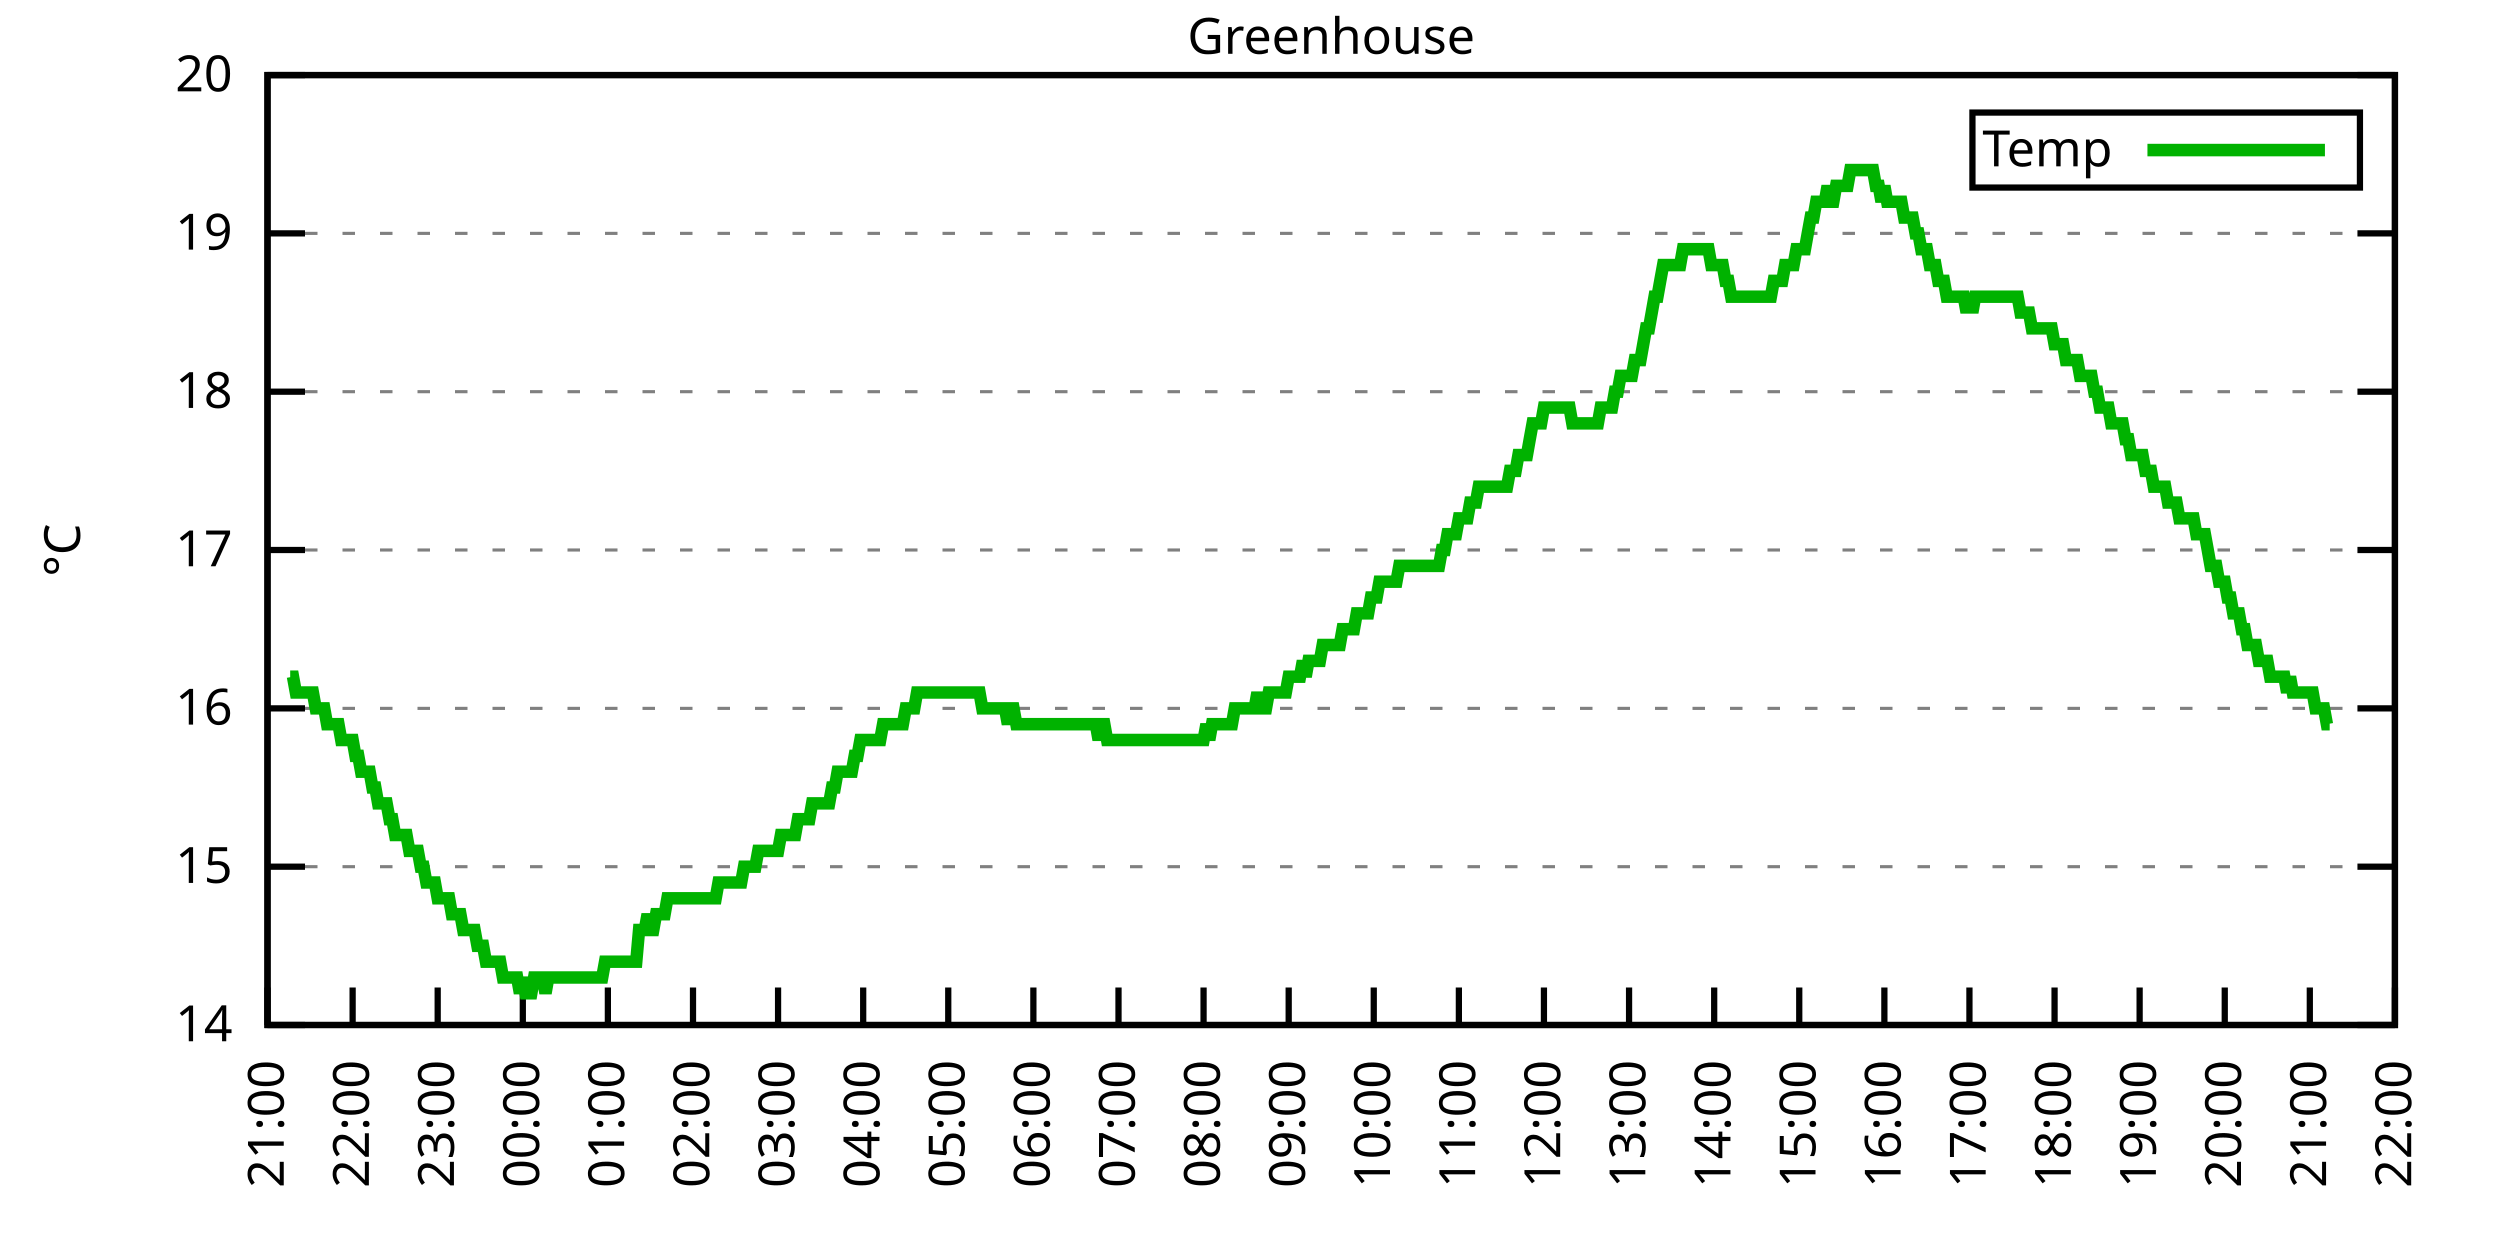
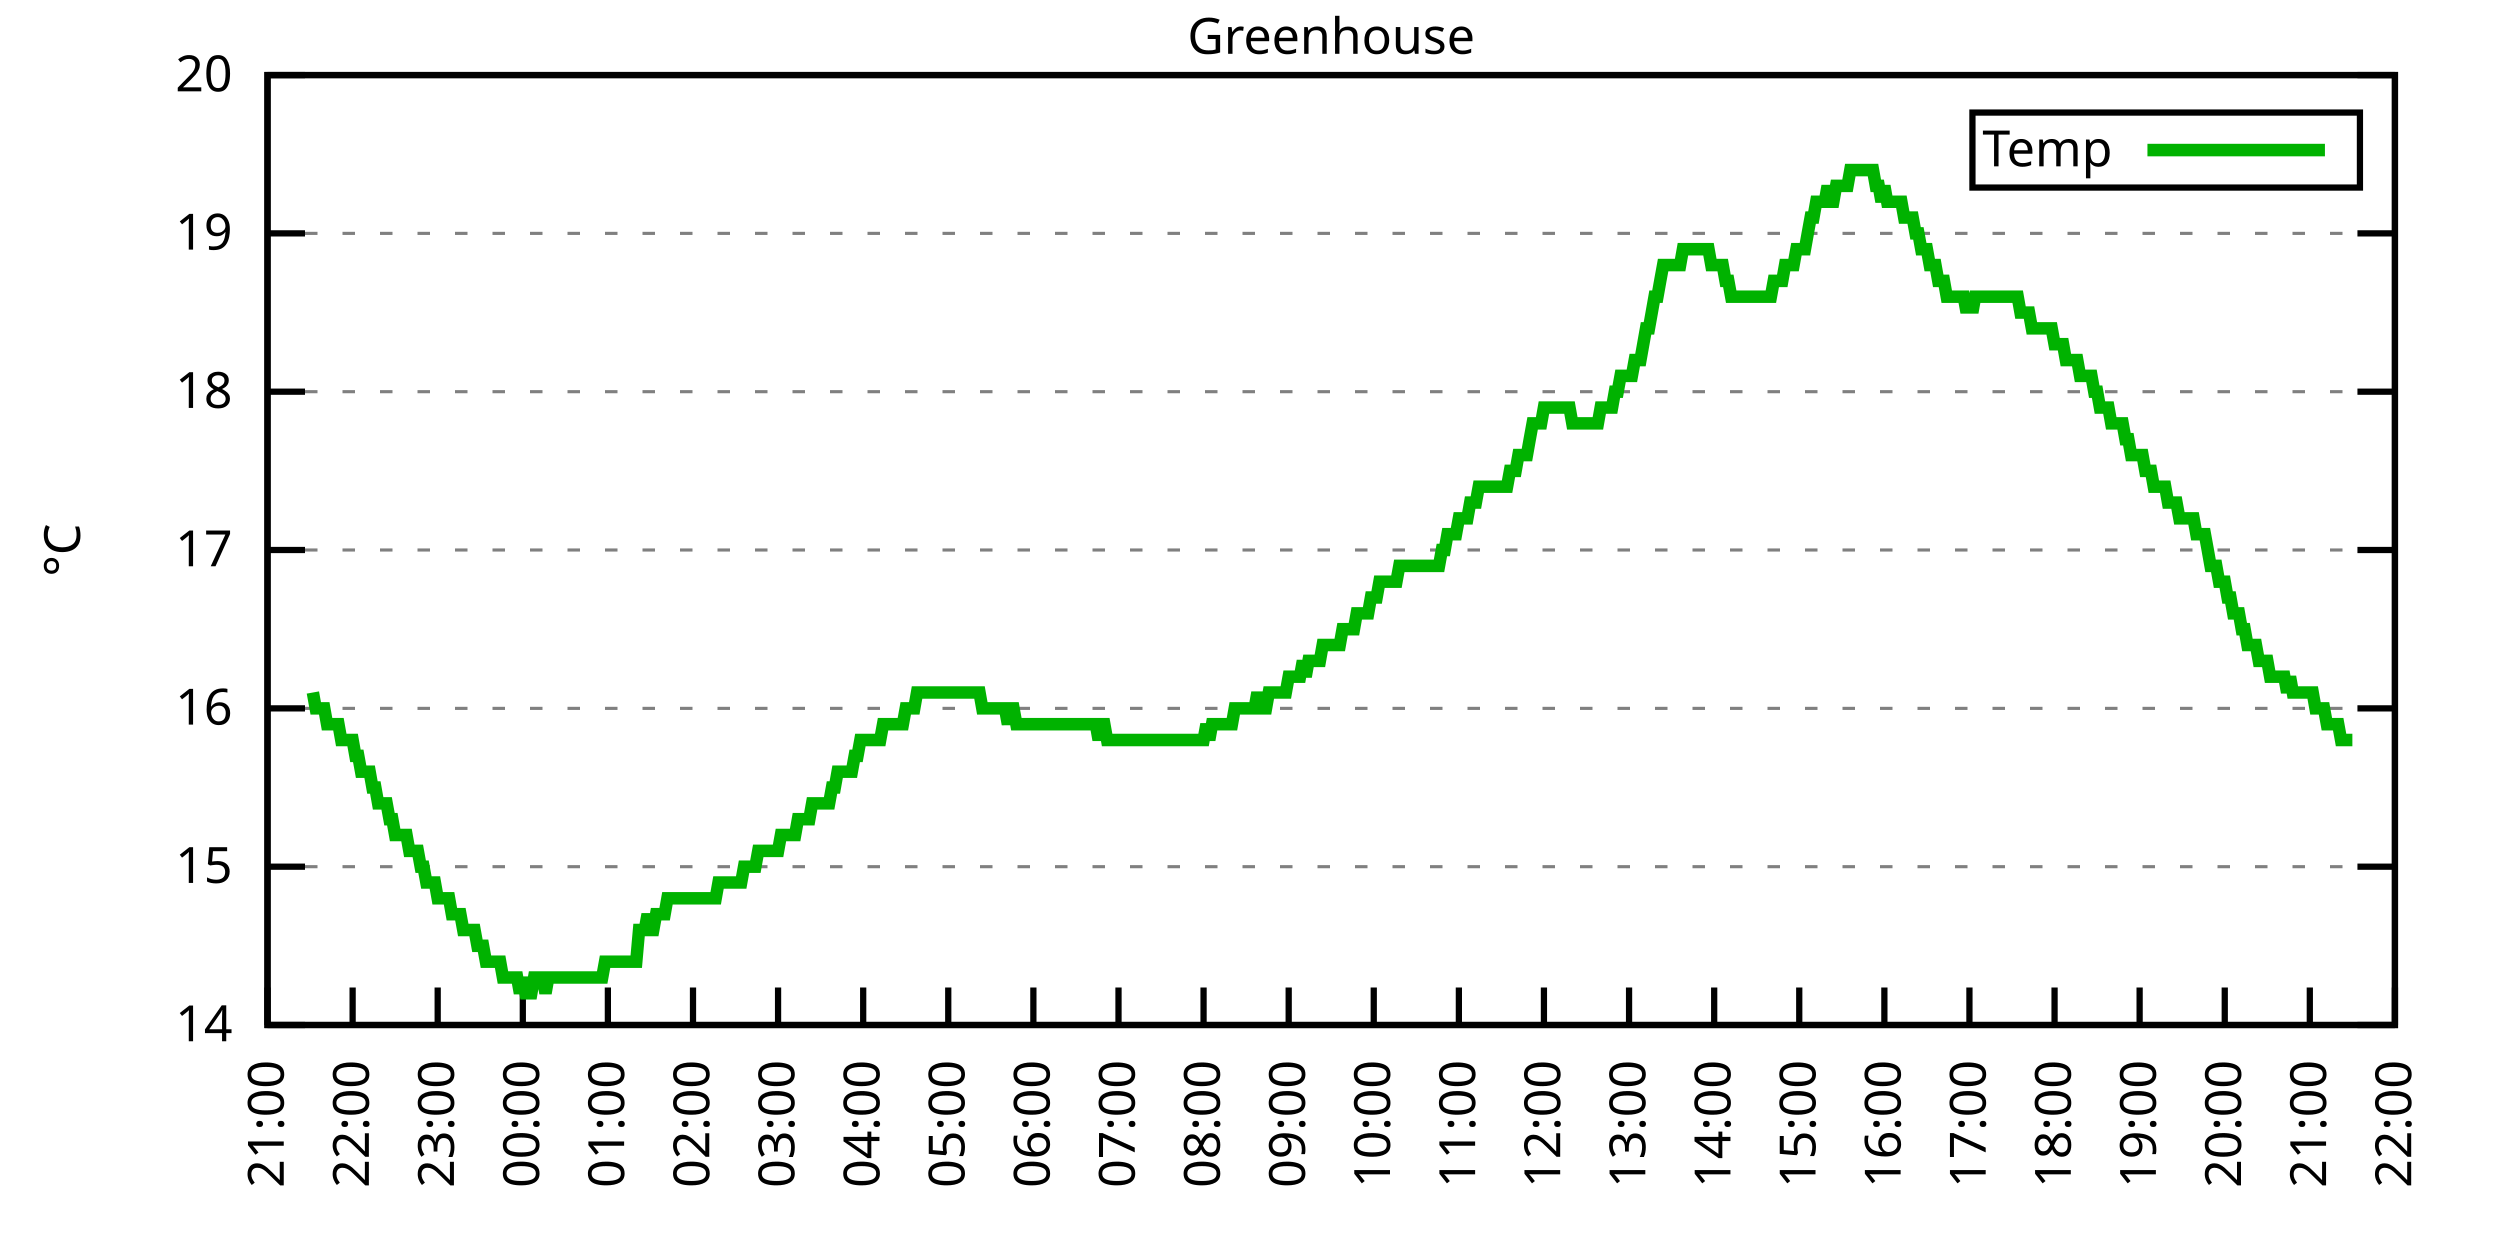
<svg xmlns="http://www.w3.org/2000/svg" xmlns:xlink="http://www.w3.org/1999/xlink" width="400" height="200" viewBox="0 0 400 200">
  <g id="gnuplot_canvas">
    <rect x="0" y="0" width="400" height="200" fill="none" />
    <defs>
      <circle id="gpDot" r="0.5" stroke-width="0.5" stroke="currentColor" />
      <path id="gpPt0" stroke-width="0.333" stroke="currentColor" d="M-1,0 h2 M0,-1 v2" />
      <path id="gpPt1" stroke-width="0.333" stroke="currentColor" d="M-1,-1 L1,1 M1,-1 L-1,1" />
      <path id="gpPt2" stroke-width="0.333" stroke="currentColor" d="M-1,0 L1,0 M0,-1 L0,1 M-1,-1 L1,1 M-1,1 L1,-1" />
      <rect id="gpPt3" stroke-width="0.333" stroke="currentColor" x="-1" y="-1" width="2" height="2" />
      <rect id="gpPt4" stroke-width="0.333" stroke="currentColor" fill="currentColor" x="-1" y="-1" width="2" height="2" />
      <circle id="gpPt5" stroke-width="0.333" stroke="currentColor" cx="0" cy="0" r="1" />
      <use xlink:href="#gpPt5" id="gpPt6" fill="currentColor" stroke="none" />
      <path id="gpPt7" stroke-width="0.333" stroke="currentColor" d="M0,-1.33 L-1.33,0.67 L1.33,0.67 z" />
      <use xlink:href="#gpPt7" id="gpPt8" fill="currentColor" stroke="none" />
      <use xlink:href="#gpPt7" id="gpPt9" stroke="currentColor" transform="rotate(180)" />
      <use xlink:href="#gpPt9" id="gpPt10" fill="currentColor" stroke="none" />
      <use xlink:href="#gpPt3" id="gpPt11" stroke="currentColor" transform="rotate(45)" />
      <use xlink:href="#gpPt11" id="gpPt12" fill="currentColor" stroke="none" />
      <path id="gpPt13" stroke-width="0.333" stroke="currentColor" d="M0,1.330 L1.265,0.411 L0.782,-1.067 L-0.782,-1.076 L-1.265,0.411 z" />
      <use xlink:href="#gpPt13" id="gpPt14" fill="currentColor" stroke="none" />
      <filter id="textbox" filterUnits="objectBoundingBox" x="0" y="0" height="1" width="1">
        <feFlood flood-color="white" flood-opacity="1" result="bgnd" />
        <feComposite in="SourceGraphic" in2="bgnd" operator="atop" />
      </filter>
      <filter id="greybox" filterUnits="objectBoundingBox" x="0" y="0" height="1" width="1">
        <feFlood flood-color="lightgrey" flood-opacity="1" result="grey" />
        <feComposite in="SourceGraphic" in2="grey" operator="atop" />
      </filter>
    </defs>
    <g fill="none" color="white" stroke="currentColor" stroke-width="1.00" stroke-linecap="butt" stroke-linejoin="miter">
</g>
    <g fill="none" color="black" stroke="currentColor" stroke-width="1.00" stroke-linecap="butt" stroke-linejoin="miter">
      <g stroke="none" shape-rendering="crispEdges">
        <polygon fill="rgb(255, 255, 255)" points="42.80,164.00 383.18,164.00 383.18,12.02 42.80,12.02 " />
      </g>
    </g>
    <g fill="none" color="black" stroke="currentColor" stroke-width="1.00" stroke-linecap="butt" stroke-linejoin="miter">
</g>
    <g fill="none" color="black" stroke="black" stroke-width="0.50" stroke-linecap="butt" stroke-linejoin="miter">
</g>
    <g fill="none" color="gray" stroke="currentColor" stroke-width="0.50" stroke-linecap="butt" stroke-linejoin="miter">
      <path stroke="gray" stroke-dasharray="2,4" class="gridline" d="M42.80,164.00 L383.19,164.00  " />
    </g>
    <g fill="none" color="gray" stroke="gray" stroke-width="1.00" stroke-linecap="butt" stroke-linejoin="miter">
</g>
    <g fill="none" color="black" stroke="currentColor" stroke-width="1.00" stroke-linecap="butt" stroke-linejoin="miter">
      <path stroke="black" d="M42.80,164.00 L48.80,164.00 M383.19,164.00 L377.19,164.00  " />
      <g transform="translate(37.20,166.60)" stroke="none" fill="black" font-family="Sans" font-size="8.00" text-anchor="end">
        <text>
          <tspan font-family="Sans"> 14</tspan>
        </text>
      </g>
    </g>
    <g fill="none" color="black" stroke="currentColor" stroke-width="1.00" stroke-linecap="butt" stroke-linejoin="miter">
</g>
    <g fill="none" color="black" stroke="black" stroke-width="0.50" stroke-linecap="butt" stroke-linejoin="miter">
</g>
    <g fill="none" color="gray" stroke="currentColor" stroke-width="0.50" stroke-linecap="butt" stroke-linejoin="miter">
      <path stroke="gray" stroke-dasharray="2,4" class="gridline" d="M42.80,138.67 L383.19,138.67  " />
    </g>
    <g fill="none" color="gray" stroke="gray" stroke-width="1.00" stroke-linecap="butt" stroke-linejoin="miter">
</g>
    <g fill="none" color="black" stroke="currentColor" stroke-width="1.00" stroke-linecap="butt" stroke-linejoin="miter">
      <path stroke="black" d="M42.80,138.67 L48.80,138.67 M383.19,138.67 L377.19,138.67  " />
      <g transform="translate(37.20,141.27)" stroke="none" fill="black" font-family="Sans" font-size="8.00" text-anchor="end">
        <text>
          <tspan font-family="Sans"> 15</tspan>
        </text>
      </g>
    </g>
    <g fill="none" color="black" stroke="currentColor" stroke-width="1.00" stroke-linecap="butt" stroke-linejoin="miter">
</g>
    <g fill="none" color="black" stroke="black" stroke-width="0.50" stroke-linecap="butt" stroke-linejoin="miter">
</g>
    <g fill="none" color="gray" stroke="currentColor" stroke-width="0.50" stroke-linecap="butt" stroke-linejoin="miter">
      <path stroke="gray" stroke-dasharray="2,4" class="gridline" d="M42.80,113.34 L383.19,113.34  " />
    </g>
    <g fill="none" color="gray" stroke="gray" stroke-width="1.00" stroke-linecap="butt" stroke-linejoin="miter">
</g>
    <g fill="none" color="black" stroke="currentColor" stroke-width="1.00" stroke-linecap="butt" stroke-linejoin="miter">
      <path stroke="black" d="M42.80,113.34 L48.80,113.34 M383.19,113.34 L377.19,113.34  " />
      <g transform="translate(37.20,115.94)" stroke="none" fill="black" font-family="Sans" font-size="8.00" text-anchor="end">
        <text>
          <tspan font-family="Sans"> 16</tspan>
        </text>
      </g>
    </g>
    <g fill="none" color="black" stroke="currentColor" stroke-width="1.00" stroke-linecap="butt" stroke-linejoin="miter">
</g>
    <g fill="none" color="black" stroke="black" stroke-width="0.50" stroke-linecap="butt" stroke-linejoin="miter">
</g>
    <g fill="none" color="gray" stroke="currentColor" stroke-width="0.50" stroke-linecap="butt" stroke-linejoin="miter">
      <path stroke="gray" stroke-dasharray="2,4" class="gridline" d="M42.80,88.00 L383.19,88.00  " />
    </g>
    <g fill="none" color="gray" stroke="gray" stroke-width="1.00" stroke-linecap="butt" stroke-linejoin="miter">
</g>
    <g fill="none" color="black" stroke="currentColor" stroke-width="1.00" stroke-linecap="butt" stroke-linejoin="miter">
      <path stroke="black" d="M42.80,88.00 L48.80,88.00 M383.19,88.00 L377.19,88.00  " />
      <g transform="translate(37.20,90.60)" stroke="none" fill="black" font-family="Sans" font-size="8.00" text-anchor="end">
        <text>
          <tspan font-family="Sans"> 17</tspan>
        </text>
      </g>
    </g>
    <g fill="none" color="black" stroke="currentColor" stroke-width="1.00" stroke-linecap="butt" stroke-linejoin="miter">
</g>
    <g fill="none" color="black" stroke="black" stroke-width="0.50" stroke-linecap="butt" stroke-linejoin="miter">
</g>
    <g fill="none" color="gray" stroke="currentColor" stroke-width="0.50" stroke-linecap="butt" stroke-linejoin="miter">
      <path stroke="gray" stroke-dasharray="2,4" class="gridline" d="M42.80,62.67 L383.19,62.67  " />
    </g>
    <g fill="none" color="gray" stroke="gray" stroke-width="1.00" stroke-linecap="butt" stroke-linejoin="miter">
</g>
    <g fill="none" color="black" stroke="currentColor" stroke-width="1.00" stroke-linecap="butt" stroke-linejoin="miter">
      <path stroke="black" d="M42.80,62.67 L48.80,62.67 M383.19,62.67 L377.19,62.67  " />
      <g transform="translate(37.20,65.27)" stroke="none" fill="black" font-family="Sans" font-size="8.00" text-anchor="end">
        <text>
          <tspan font-family="Sans"> 18</tspan>
        </text>
      </g>
    </g>
    <g fill="none" color="black" stroke="currentColor" stroke-width="1.00" stroke-linecap="butt" stroke-linejoin="miter">
</g>
    <g fill="none" color="black" stroke="black" stroke-width="0.50" stroke-linecap="butt" stroke-linejoin="miter">
</g>
    <g fill="none" color="gray" stroke="currentColor" stroke-width="0.50" stroke-linecap="butt" stroke-linejoin="miter">
      <path stroke="gray" stroke-dasharray="2,4" class="gridline" d="M42.80,37.34 L383.19,37.34  " />
    </g>
    <g fill="none" color="gray" stroke="gray" stroke-width="1.00" stroke-linecap="butt" stroke-linejoin="miter">
</g>
    <g fill="none" color="black" stroke="currentColor" stroke-width="1.00" stroke-linecap="butt" stroke-linejoin="miter">
      <path stroke="black" d="M42.80,37.34 L48.80,37.34 M383.19,37.34 L377.19,37.34  " />
      <g transform="translate(37.20,39.94)" stroke="none" fill="black" font-family="Sans" font-size="8.00" text-anchor="end">
        <text>
          <tspan font-family="Sans"> 19</tspan>
        </text>
      </g>
    </g>
    <g fill="none" color="black" stroke="currentColor" stroke-width="1.00" stroke-linecap="butt" stroke-linejoin="miter">
</g>
    <g fill="none" color="black" stroke="black" stroke-width="0.50" stroke-linecap="butt" stroke-linejoin="miter">
</g>
    <g fill="none" color="gray" stroke="currentColor" stroke-width="0.50" stroke-linecap="butt" stroke-linejoin="miter">
      <path stroke="gray" stroke-dasharray="2,4" class="gridline" d="M42.80,12.01 L383.19,12.01  " />
    </g>
    <g fill="none" color="gray" stroke="gray" stroke-width="1.00" stroke-linecap="butt" stroke-linejoin="miter">
</g>
    <g fill="none" color="black" stroke="currentColor" stroke-width="1.00" stroke-linecap="butt" stroke-linejoin="miter">
      <path stroke="black" d="M42.80,12.01 L48.80,12.01 M383.19,12.01 L377.19,12.01  " />
      <g transform="translate(37.20,14.61)" stroke="none" fill="black" font-family="Sans" font-size="8.00" text-anchor="end">
        <text>
          <tspan font-family="Sans"> 20</tspan>
        </text>
      </g>
    </g>
    <g fill="none" color="black" stroke="currentColor" stroke-width="1.00" stroke-linecap="butt" stroke-linejoin="miter">
      <path stroke="black" d="M42.80,164.00 L42.80,158.00  " />
      <g transform="translate(45.40,169.60) rotate(270.00)" stroke="none" fill="black" font-family="Sans" font-size="8.00" text-anchor="end">
        <text>
          <tspan font-family="Sans">21:00</tspan>
        </text>
      </g>
    </g>
    <g fill="none" color="black" stroke="currentColor" stroke-width="1.00" stroke-linecap="butt" stroke-linejoin="miter">
      <path stroke="black" d="M56.42,164.00 L56.42,158.00  " />
      <g transform="translate(59.02,169.60) rotate(270.00)" stroke="none" fill="black" font-family="Sans" font-size="8.00" text-anchor="end">
        <text>
          <tspan font-family="Sans">22:00</tspan>
        </text>
      </g>
    </g>
    <g fill="none" color="black" stroke="currentColor" stroke-width="1.00" stroke-linecap="butt" stroke-linejoin="miter">
      <path stroke="black" d="M70.03,164.00 L70.03,158.00  " />
      <g transform="translate(72.63,169.60) rotate(270.00)" stroke="none" fill="black" font-family="Sans" font-size="8.00" text-anchor="end">
        <text>
          <tspan font-family="Sans">23:00</tspan>
        </text>
      </g>
    </g>
    <g fill="none" color="black" stroke="currentColor" stroke-width="1.00" stroke-linecap="butt" stroke-linejoin="miter">
      <path stroke="black" d="M83.65,164.00 L83.65,158.00  " />
      <g transform="translate(86.25,169.60) rotate(270.00)" stroke="none" fill="black" font-family="Sans" font-size="8.00" text-anchor="end">
        <text>
          <tspan font-family="Sans">00:00</tspan>
        </text>
      </g>
    </g>
    <g fill="none" color="black" stroke="currentColor" stroke-width="1.00" stroke-linecap="butt" stroke-linejoin="miter">
      <path stroke="black" d="M97.26,164.00 L97.26,158.00  " />
      <g transform="translate(99.86,169.60) rotate(270.00)" stroke="none" fill="black" font-family="Sans" font-size="8.00" text-anchor="end">
        <text>
          <tspan font-family="Sans">01:00</tspan>
        </text>
      </g>
    </g>
    <g fill="none" color="black" stroke="currentColor" stroke-width="1.00" stroke-linecap="butt" stroke-linejoin="miter">
      <path stroke="black" d="M110.88,164.00 L110.88,158.00  " />
      <g transform="translate(113.48,169.60) rotate(270.00)" stroke="none" fill="black" font-family="Sans" font-size="8.00" text-anchor="end">
        <text>
          <tspan font-family="Sans">02:00</tspan>
        </text>
      </g>
    </g>
    <g fill="none" color="black" stroke="currentColor" stroke-width="1.00" stroke-linecap="butt" stroke-linejoin="miter">
      <path stroke="black" d="M124.49,164.00 L124.49,158.00  " />
      <g transform="translate(127.09,169.60) rotate(270.00)" stroke="none" fill="black" font-family="Sans" font-size="8.00" text-anchor="end">
        <text>
          <tspan font-family="Sans">03:00</tspan>
        </text>
      </g>
    </g>
    <g fill="none" color="black" stroke="currentColor" stroke-width="1.00" stroke-linecap="butt" stroke-linejoin="miter">
      <path stroke="black" d="M138.11,164.00 L138.11,158.00  " />
      <g transform="translate(140.71,169.60) rotate(270.00)" stroke="none" fill="black" font-family="Sans" font-size="8.00" text-anchor="end">
        <text>
          <tspan font-family="Sans">04:00</tspan>
        </text>
      </g>
    </g>
    <g fill="none" color="black" stroke="currentColor" stroke-width="1.00" stroke-linecap="butt" stroke-linejoin="miter">
      <path stroke="black" d="M151.72,164.00 L151.72,158.00  " />
      <g transform="translate(154.32,169.60) rotate(270.00)" stroke="none" fill="black" font-family="Sans" font-size="8.00" text-anchor="end">
        <text>
          <tspan font-family="Sans">05:00</tspan>
        </text>
      </g>
    </g>
    <g fill="none" color="black" stroke="currentColor" stroke-width="1.00" stroke-linecap="butt" stroke-linejoin="miter">
      <path stroke="black" d="M165.34,164.00 L165.34,158.00  " />
      <g transform="translate(167.94,169.60) rotate(270.00)" stroke="none" fill="black" font-family="Sans" font-size="8.00" text-anchor="end">
        <text>
          <tspan font-family="Sans">06:00</tspan>
        </text>
      </g>
    </g>
    <g fill="none" color="black" stroke="currentColor" stroke-width="1.00" stroke-linecap="butt" stroke-linejoin="miter">
      <path stroke="black" d="M178.96,164.00 L178.96,158.00  " />
      <g transform="translate(181.56,169.60) rotate(270.00)" stroke="none" fill="black" font-family="Sans" font-size="8.00" text-anchor="end">
        <text>
          <tspan font-family="Sans">07:00</tspan>
        </text>
      </g>
    </g>
    <g fill="none" color="black" stroke="currentColor" stroke-width="1.00" stroke-linecap="butt" stroke-linejoin="miter">
      <path stroke="black" d="M192.57,164.00 L192.57,158.00  " />
      <g transform="translate(195.17,169.60) rotate(270.00)" stroke="none" fill="black" font-family="Sans" font-size="8.00" text-anchor="end">
        <text>
          <tspan font-family="Sans">08:00</tspan>
        </text>
      </g>
    </g>
    <g fill="none" color="black" stroke="currentColor" stroke-width="1.00" stroke-linecap="butt" stroke-linejoin="miter">
      <path stroke="black" d="M206.19,164.00 L206.19,158.00  " />
      <g transform="translate(208.79,169.60) rotate(270.00)" stroke="none" fill="black" font-family="Sans" font-size="8.00" text-anchor="end">
        <text>
          <tspan font-family="Sans">09:00</tspan>
        </text>
      </g>
    </g>
    <g fill="none" color="black" stroke="currentColor" stroke-width="1.00" stroke-linecap="butt" stroke-linejoin="miter">
      <path stroke="black" d="M219.80,164.00 L219.80,158.00  " />
      <g transform="translate(222.40,169.60) rotate(270.00)" stroke="none" fill="black" font-family="Sans" font-size="8.00" text-anchor="end">
        <text>
          <tspan font-family="Sans">10:00</tspan>
        </text>
      </g>
    </g>
    <g fill="none" color="black" stroke="currentColor" stroke-width="1.00" stroke-linecap="butt" stroke-linejoin="miter">
      <path stroke="black" d="M233.42,164.00 L233.42,158.00  " />
      <g transform="translate(236.02,169.60) rotate(270.00)" stroke="none" fill="black" font-family="Sans" font-size="8.00" text-anchor="end">
        <text>
          <tspan font-family="Sans">11:00</tspan>
        </text>
      </g>
    </g>
    <g fill="none" color="black" stroke="currentColor" stroke-width="1.00" stroke-linecap="butt" stroke-linejoin="miter">
      <path stroke="black" d="M247.03,164.00 L247.03,158.00  " />
      <g transform="translate(249.63,169.60) rotate(270.00)" stroke="none" fill="black" font-family="Sans" font-size="8.00" text-anchor="end">
        <text>
          <tspan font-family="Sans">12:00</tspan>
        </text>
      </g>
    </g>
    <g fill="none" color="black" stroke="currentColor" stroke-width="1.00" stroke-linecap="butt" stroke-linejoin="miter">
      <path stroke="black" d="M260.65,164.00 L260.65,158.00  " />
      <g transform="translate(263.25,169.60) rotate(270.00)" stroke="none" fill="black" font-family="Sans" font-size="8.00" text-anchor="end">
        <text>
          <tspan font-family="Sans">13:00</tspan>
        </text>
      </g>
    </g>
    <g fill="none" color="black" stroke="currentColor" stroke-width="1.00" stroke-linecap="butt" stroke-linejoin="miter">
      <path stroke="black" d="M274.27,164.00 L274.27,158.00  " />
      <g transform="translate(276.87,169.60) rotate(270.00)" stroke="none" fill="black" font-family="Sans" font-size="8.00" text-anchor="end">
        <text>
          <tspan font-family="Sans">14:00</tspan>
        </text>
      </g>
    </g>
    <g fill="none" color="black" stroke="currentColor" stroke-width="1.00" stroke-linecap="butt" stroke-linejoin="miter">
      <path stroke="black" d="M287.88,164.00 L287.88,158.00  " />
      <g transform="translate(290.48,169.60) rotate(270.00)" stroke="none" fill="black" font-family="Sans" font-size="8.00" text-anchor="end">
        <text>
          <tspan font-family="Sans">15:00</tspan>
        </text>
      </g>
    </g>
    <g fill="none" color="black" stroke="currentColor" stroke-width="1.00" stroke-linecap="butt" stroke-linejoin="miter">
      <path stroke="black" d="M301.50,164.00 L301.50,158.00  " />
      <g transform="translate(304.10,169.60) rotate(270.00)" stroke="none" fill="black" font-family="Sans" font-size="8.00" text-anchor="end">
        <text>
          <tspan font-family="Sans">16:00</tspan>
        </text>
      </g>
    </g>
    <g fill="none" color="black" stroke="currentColor" stroke-width="1.00" stroke-linecap="butt" stroke-linejoin="miter">
      <path stroke="black" d="M315.11,164.00 L315.11,158.00  " />
      <g transform="translate(317.71,169.60) rotate(270.00)" stroke="none" fill="black" font-family="Sans" font-size="8.00" text-anchor="end">
        <text>
          <tspan font-family="Sans">17:00</tspan>
        </text>
      </g>
    </g>
    <g fill="none" color="black" stroke="currentColor" stroke-width="1.00" stroke-linecap="butt" stroke-linejoin="miter">
      <path stroke="black" d="M328.73,164.00 L328.73,158.00  " />
      <g transform="translate(331.33,169.60) rotate(270.00)" stroke="none" fill="black" font-family="Sans" font-size="8.00" text-anchor="end">
        <text>
          <tspan font-family="Sans">18:00</tspan>
        </text>
      </g>
    </g>
    <g fill="none" color="black" stroke="currentColor" stroke-width="1.00" stroke-linecap="butt" stroke-linejoin="miter">
      <path stroke="black" d="M342.34,164.00 L342.34,158.00  " />
      <g transform="translate(344.94,169.60) rotate(270.00)" stroke="none" fill="black" font-family="Sans" font-size="8.00" text-anchor="end">
        <text>
          <tspan font-family="Sans">19:00</tspan>
        </text>
      </g>
    </g>
    <g fill="none" color="black" stroke="currentColor" stroke-width="1.00" stroke-linecap="butt" stroke-linejoin="miter">
      <path stroke="black" d="M355.96,164.00 L355.96,158.00  " />
      <g transform="translate(358.56,169.60) rotate(270.00)" stroke="none" fill="black" font-family="Sans" font-size="8.00" text-anchor="end">
        <text>
          <tspan font-family="Sans">20:00</tspan>
        </text>
      </g>
    </g>
    <g fill="none" color="black" stroke="currentColor" stroke-width="1.00" stroke-linecap="butt" stroke-linejoin="miter">
      <path stroke="black" d="M369.57,164.00 L369.57,158.00  " />
      <g transform="translate(372.17,169.60) rotate(270.00)" stroke="none" fill="black" font-family="Sans" font-size="8.00" text-anchor="end">
        <text>
          <tspan font-family="Sans">21:00</tspan>
        </text>
      </g>
    </g>
    <g fill="none" color="black" stroke="currentColor" stroke-width="1.00" stroke-linecap="butt" stroke-linejoin="miter">
      <path stroke="black" d="M383.19,164.00 L383.19,158.00  " />
      <g transform="translate(385.79,169.60) rotate(270.00)" stroke="none" fill="black" font-family="Sans" font-size="8.00" text-anchor="end">
        <text>
          <tspan font-family="Sans">22:00</tspan>
        </text>
      </g>
    </g>
    <g fill="none" color="black" stroke="currentColor" stroke-width="1.00" stroke-linecap="butt" stroke-linejoin="miter">
</g>
    <g fill="none" color="black" stroke="currentColor" stroke-width="1.00" stroke-linecap="butt" stroke-linejoin="miter">
      <path stroke="black" d="M42.80,12.01 L42.80,164.00 L383.19,164.00 L383.19,12.01 L42.80,12.01 Z  " />
    </g>
    <g fill="none" color="black" stroke="currentColor" stroke-width="1.00" stroke-linecap="butt" stroke-linejoin="miter">
</g>
    <g fill="none" color="black" stroke="currentColor" stroke-width="1.00" stroke-linecap="butt" stroke-linejoin="miter">
      <path stroke="black" d="M315.59,30.01 L315.59,18.01 L377.59,18.01 L377.59,30.01 L315.59,30.01 Z  " />
    </g>
    <g id="Greenhouse_plot_1">
      <g fill="none" color="white" stroke="black" stroke-width="2.00" stroke-linecap="butt" stroke-linejoin="miter">
</g>
      <g fill="none" color="black" stroke="currentColor" stroke-width="2.00" stroke-linecap="butt" stroke-linejoin="miter">
        <g transform="translate(337.99,26.61)" stroke="none" fill="black" font-family="Sans" font-size="8.00" text-anchor="end">
          <text>
            <tspan font-family="Sans">Temp</tspan>
          </text>
        </g>
      </g>
      <g fill="none" color="black" stroke="currentColor" stroke-width="2.00" stroke-linecap="butt" stroke-linejoin="miter">
-         <path stroke="rgb(  0, 178,   0)" d="M343.59,24.01 L371.99,24.01 M46.43,108.27 L46.88,108.27 L47.34,110.80 L47.79,110.80 L48.25,110.80 L48.70,110.80   L49.15,110.80 L49.61,110.80 L50.06,110.80 L50.52,113.34 L50.97,113.34 L51.42,113.34 L51.88,113.34 L52.33,115.87   L52.78,115.87 L53.24,115.87 L53.69,115.87 L54.15,115.87 L54.60,118.40 L55.05,118.40 L55.51,118.40 L55.96,118.40   L56.42,118.40 L56.87,120.94 L57.32,120.94 L57.78,123.47 L58.23,123.47 L58.68,123.47 L59.14,123.47 L59.59,126.00   L60.05,126.00 L60.50,128.54 L60.95,128.54 L61.41,128.54 L61.86,128.54 L62.32,131.07 L62.77,131.07 L63.22,133.60   L63.68,133.60 L64.13,133.60 L64.58,133.60 L65.04,133.60 L65.49,136.14 L65.95,136.14 L66.40,136.14 L66.85,136.14   L67.31,138.67 L67.76,138.67 L68.22,141.20 L68.67,141.20 L69.12,141.20 L69.58,141.20 L70.03,143.73 L70.49,143.73   L70.94,143.73 L71.39,143.73 L71.85,143.73 L72.30,146.27 L72.75,146.27 L73.21,146.27 L73.66,146.27 L74.12,148.80   L74.57,148.80 L75.02,148.80 L75.48,148.80 L75.93,148.80 L76.39,151.33 L76.84,151.33 L77.29,151.33 L77.75,153.87   L78.20,153.87 L78.65,153.87 L79.11,153.87 L79.56,153.87 L80.02,153.87 L80.47,156.40 L80.92,156.40 L81.38,156.40   L81.83,156.40 L82.29,156.40 L82.74,156.40 L83.19,158.93 L83.65,156.40 L84.10,158.93 L84.55,158.93 L85.01,158.93   L85.46,156.40 L85.92,156.40 L86.37,156.40 L86.82,156.40 L87.28,158.93 L87.73,156.40 L88.19,156.40 L88.64,156.40   L89.09,156.40 L89.55,156.40 L90.00,156.40 L90.45,156.40 L90.91,156.40 L91.36,156.40 L91.82,156.40 L92.27,156.40   L92.72,156.40 L93.18,156.40 L93.63,156.40 L94.09,156.40 L94.54,156.40 L94.99,156.40 L95.45,156.40 L95.90,156.40   L96.35,156.40 L96.81,153.87 L97.26,153.87 L97.72,153.87 L98.17,153.87 L98.62,153.87 L99.08,153.87 L99.53,153.87   L99.99,153.87 L100.44,153.87 L100.89,153.87 L101.35,153.87 L101.80,153.87 L102.25,148.80 L102.71,148.80 L103.16,148.80   L103.62,146.27 L104.07,148.80 L104.52,148.80 L104.98,146.27 L105.43,146.27 L105.89,146.27 L106.34,146.27 L106.79,143.73   L107.25,143.73 L107.70,143.73 L108.15,143.73 L108.61,143.73 L109.06,143.73 L109.52,143.73 L109.97,143.73 L110.42,143.73   L110.88,143.73 L111.33,143.73 L111.79,143.73 L112.24,143.73 L112.69,143.73 L113.15,143.73 L113.60,143.73 L114.05,143.73   L114.51,143.73 L114.96,141.20 L115.42,141.20 L115.87,141.20 L116.32,141.20 L116.78,141.20 L117.23,141.20 L117.69,141.20   L118.14,141.20 L118.59,141.20 L119.05,138.67 L119.50,138.67 L119.96,138.67 L120.41,138.67 L120.86,138.67 L121.32,136.14   L121.77,136.14 L122.22,136.14 L122.68,136.14 L123.13,136.14 L123.59,136.14 L124.04,136.14 L124.49,136.14 L124.95,133.60   L125.40,133.60 L125.86,133.60 L126.31,133.60 L126.76,133.60 L127.22,133.60 L127.67,131.07 L128.12,131.07 L128.58,131.07   L129.03,131.07 L129.49,131.07 L129.94,128.54 L130.39,128.54 L130.85,128.54 L131.30,128.54 L131.76,128.54 L132.21,128.54   L132.66,128.54 L133.12,126.00 L133.57,126.00 L134.02,123.47 L134.48,123.47 L134.93,123.47 L135.39,123.47 L135.84,123.47   L136.29,123.47 L136.75,120.94 L137.20,120.94 L137.66,118.40 L138.11,118.40 L138.56,118.40 L139.02,118.40 L139.47,118.40   L139.92,118.40 L140.38,118.40 L140.83,118.40 L141.29,115.87 L141.74,115.87 L142.19,115.87 L142.65,115.87 L143.10,115.87   L143.56,115.87 L144.01,115.87 L144.46,115.87 L144.92,113.34 L145.37,113.34 L145.82,113.34 L146.28,113.34 L146.73,110.80   L147.19,110.80 L147.64,110.80 L148.09,110.80 L148.55,110.80 L149.00,110.80 L149.46,110.80 L149.91,110.80 L150.36,110.80   L150.82,110.80 L151.27,110.80 L151.72,110.80 L152.18,110.80 L152.63,110.80 L153.09,110.80 L153.54,110.80 L153.99,110.80   L154.45,110.80 L154.90,110.80 L155.36,110.80 L155.81,110.80 L156.26,110.80 L156.72,110.80 L157.17,113.34 L157.62,113.34   L158.08,113.34 L158.53,113.34 L158.99,113.34 L159.44,113.34 L159.89,113.34 L160.35,113.34 L160.80,113.34 L161.26,115.87   L161.71,113.34 L162.16,113.34 L162.62,115.87 L163.07,115.87 L163.52,115.87 L163.98,115.87 L164.43,115.87 L164.89,115.87   L165.34,115.87 L165.79,115.87 L166.25,115.87 L166.70,115.87 L167.16,115.87 L167.61,115.87 L168.06,115.87 L168.52,115.87   L168.97,115.87 L169.43,115.87 L169.88,115.87 L170.33,115.87 L170.79,115.87 L171.24,115.87 L171.69,115.87 L172.15,115.87   L172.60,115.87 L173.06,115.87 L173.51,115.87 L173.96,115.87 L174.42,115.87 L174.87,115.87 L175.33,115.87 L175.78,118.40   L176.23,115.87 L176.69,115.87 L177.14,118.40 L177.59,118.40 L178.05,118.40 L178.50,118.40 L178.96,118.40 L179.41,118.40   L179.86,118.40 L180.32,118.40 L180.77,118.40 L181.23,118.40 L181.68,118.40 L182.13,118.40 L182.59,118.40 L183.04,118.40   L183.49,118.40 L183.95,118.40 L184.40,118.40 L184.86,118.40 L185.31,118.40 L185.76,118.40 L186.22,118.40 L186.67,118.40   L187.13,118.40 L187.58,118.40 L188.03,118.40 L188.49,118.40 L188.94,118.40 L189.39,118.40 L189.85,118.40 L190.30,118.40   L190.76,118.40 L191.21,118.40 L191.66,118.40 L192.12,118.40 L192.57,118.40 L193.03,115.87 L193.48,118.40 L193.93,115.87   L194.39,115.87 L194.84,115.87 L195.29,115.87 L195.75,115.87 L196.20,115.87 L196.66,115.87 L197.11,115.87 L197.56,113.34   L198.02,113.34 L198.47,113.34 L198.93,113.34 L199.38,113.34 L199.83,113.34 L200.29,113.34 L200.74,113.34 L201.19,110.80   L201.65,113.34 L202.10,113.34 L202.56,113.34 L203.01,110.80 L203.46,110.80 L203.92,110.80 L204.37,110.80 L204.83,110.80   L205.28,110.80 L205.73,110.80 L206.19,108.27 L206.64,108.27 L207.09,108.27 L207.55,108.27 L208.00,108.27 L208.46,105.74   L208.91,108.27 L209.36,105.74 L209.82,105.74 L210.27,105.74 L210.73,105.74 L211.18,105.74 L211.63,103.20 L212.09,103.20   L212.54,103.20 L213.00,103.20 L213.45,103.20 L213.90,103.20 L214.36,103.20 L214.81,100.67 L215.26,100.67 L215.72,100.67   L216.17,100.67 L216.63,100.67 L217.08,98.14 L217.53,98.14 L217.99,98.14 L218.44,98.14 L218.90,98.14 L219.35,95.60   L219.80,95.60 L220.26,95.60 L220.71,93.07 L221.16,93.07 L221.62,93.07 L222.07,93.07 L222.53,93.07 L222.98,93.07   L223.43,93.07 L223.89,90.54 L224.34,90.54 L224.80,90.54 L225.25,90.54 L225.70,90.54 L226.16,90.54 L226.61,90.54   L227.06,90.54 L227.52,90.54 L227.97,90.54 L228.43,90.54 L228.88,90.54 L229.33,90.54 L229.79,90.54 L230.24,90.54   L230.70,88.00 L231.15,88.00 L231.60,85.47 L232.06,85.47 L232.51,85.47 L232.96,85.47 L233.42,82.94 L233.87,82.94   L234.33,82.94 L234.78,82.94 L235.23,80.41 L235.69,80.41 L236.14,80.41 L236.60,77.87 L237.05,77.87 L237.50,77.87   L237.96,77.87 L238.41,77.87 L238.86,77.87 L239.32,77.87 L239.77,77.87 L240.23,77.87 L240.68,77.87 L241.13,77.87   L241.59,75.34 L242.04,75.34 L242.50,75.34 L242.95,72.81 L243.40,72.81 L243.86,72.81 L244.31,72.81 L244.76,70.27   L245.22,67.74 L245.67,67.74 L246.13,67.74 L246.58,67.74 L247.03,65.21 L247.49,65.21 L247.94,65.21 L248.40,65.21   L248.85,65.21 L249.30,65.21 L249.76,65.21 L250.21,65.21 L250.66,65.21 L251.12,65.21 L251.57,67.74 L252.03,67.74   L252.48,67.74 L252.93,67.74 L253.39,67.74 L253.84,67.74 L254.30,67.74 L254.75,67.74 L255.20,67.74 L255.66,67.74   L256.11,65.21 L256.56,65.21 L257.02,65.21 L257.47,65.21 L257.93,65.21 L258.38,62.67 L258.83,62.67 L259.29,60.14   L259.74,60.14 L260.20,60.14 L260.65,60.14 L261.10,60.14 L261.56,57.61 L262.01,57.61 L262.47,57.61 L262.92,55.07   L263.37,52.54 L263.83,52.54 L264.28,50.01 L264.73,47.47 L265.19,47.47 L265.64,44.94 L266.10,42.41 L266.55,42.41   L267.00,42.41 L267.46,42.41 L267.91,42.41 L268.37,42.41 L268.82,42.41 L269.27,39.87 L269.73,39.87 L270.18,39.87   L270.63,39.87 L271.09,39.87 L271.54,39.87 L272.00,39.87 L272.45,39.87 L272.90,39.87 L273.36,39.87 L273.81,42.41   L274.27,42.41 L274.72,42.41 L275.17,42.41 L275.63,42.41 L276.08,44.94 L276.53,44.94 L276.99,47.47 L277.44,47.47   L277.90,47.47 L278.35,47.47 L278.80,47.47 L279.26,47.47 L279.71,47.47 L280.17,47.47 L280.62,47.47 L281.07,47.47   L281.53,47.47 L281.98,47.47 L282.43,47.47 L282.89,47.47 L283.34,47.47 L283.80,44.94 L284.25,44.94 L284.70,44.94   L285.16,44.94 L285.61,42.41 L286.07,42.41 L286.52,42.41 L286.97,42.41 L287.43,39.87 L287.88,39.87 L288.33,39.87   L288.79,39.87 L289.24,37.34 L289.70,34.81 L290.15,34.81 L290.60,32.28 L291.06,32.28 L291.51,32.28 L291.97,32.28   L292.42,29.74 L292.87,32.28 L293.33,32.28 L293.78,29.74 L294.23,29.74 L294.69,29.74 L295.14,29.74 L295.60,29.74   L296.05,27.21 L296.50,27.21 L296.96,27.21 L297.41,27.21 L297.87,27.21 L298.32,27.21 L298.77,27.21 L299.23,27.21   L299.68,27.21 L300.13,29.74 L300.59,29.74 L301.04,32.28 L301.50,29.74 L301.95,32.28 L302.40,32.28 L302.86,32.28   L303.31,32.28 L303.77,32.28 L304.22,32.28 L304.67,34.81 L305.13,34.81 L305.58,34.81 L306.03,34.81 L306.49,37.34   L306.94,37.34 L307.40,39.87 L307.85,39.87 L308.30,39.87 L308.76,42.41 L309.21,42.41 L309.67,42.41 L310.12,44.94   L310.57,44.94 L311.03,44.94 L311.48,47.47 L311.94,47.47 L312.39,47.47 L312.84,47.47 L313.30,47.47 L313.75,47.47   L314.20,47.47 L314.66,50.01 L315.11,47.47 L315.57,50.01 L316.02,47.47 L316.47,47.47 L316.93,47.47 L317.38,47.47   L317.84,47.47 L318.29,47.47 L318.74,47.47 L319.20,47.47 L319.65,47.47 L320.10,47.47 L320.56,47.47 L321.01,47.47   L321.47,47.47 L321.92,47.47 L322.37,47.47 L322.83,47.47 L323.28,50.01 L323.74,50.01 L324.19,50.01 L324.64,50.01   L325.10,52.54 L325.55,52.54 L326.00,52.54 L326.46,52.54 L326.91,52.54 L327.37,52.54 L327.82,52.54 L328.27,52.54   L328.73,55.07 L329.18,55.07 L329.64,55.07 L330.09,55.07 L330.54,57.61 L331.00,57.61 L331.45,57.61 L331.90,57.61   L332.36,57.61 L332.81,60.14 L333.27,60.14 L333.72,60.14 L334.17,60.14 L334.63,60.14 L335.08,62.67 L335.54,62.67   L335.99,65.21 L336.44,65.21 L336.90,65.21 L337.35,65.21 L337.80,67.74 L338.26,67.74 L338.71,67.74 L339.17,67.74   L339.62,67.74 L340.07,70.27 L340.53,70.27 L340.98,72.81 L341.44,72.81 L341.89,72.81 L342.34,72.81 L342.80,72.81   L343.25,75.34 L343.70,75.34 L344.16,75.34 L344.61,77.87 L345.07,77.87 L345.52,77.87 L345.97,77.87 L346.43,77.87   L346.88,80.41 L347.34,80.41 L347.79,80.41 L348.24,80.41 L348.70,82.94 L349.15,82.94 L349.60,82.94 L350.06,82.94   L350.51,82.94 L350.97,82.94 L351.42,85.47 L351.87,85.47 L352.33,85.47 L352.78,85.47 L353.24,88.00 L353.69,90.54   L354.14,90.54 L354.60,90.54 L355.05,93.07 L355.50,93.07 L355.96,93.07 L356.41,95.60 L356.87,95.60 L357.32,98.14   L357.77,98.14 L358.23,98.14 L358.68,100.67 L359.14,100.67 L359.59,103.20 L360.04,103.20 L360.50,103.20 L360.95,103.20   L361.41,105.74 L361.86,105.74 L362.31,105.74 L362.77,105.74 L363.22,108.27 L363.67,108.27 L364.13,108.27 L364.58,108.27   L365.04,108.27 L365.49,108.27 L365.94,110.80 L366.40,108.27 L366.85,110.80 L367.31,110.80 L367.76,110.80 L368.21,110.80   L368.67,110.80 L369.12,110.80 L369.57,110.80 L370.03,110.80 L370.48,113.34 L370.94,113.34 L371.39,113.34 L371.84,113.34   L372.30,115.87 L372.75,115.87  " />
+         <path stroke="rgb(  0, 178,   0)" d="M343.59,24.01 L371.99,24.01 M50.06,110.80 L50.52,113.34 L50.97,113.34 L51.42,113.34 L51.88,113.34 L52.33,115.87   L52.78,115.87 L53.24,115.87 L53.69,115.87 L54.15,115.87 L54.60,118.40 L55.05,118.40 L55.51,118.40 L55.96,118.40   L56.42,118.40 L56.87,120.94 L57.32,120.94 L57.78,123.47 L58.23,123.47 L58.68,123.47 L59.14,123.47 L59.59,126.00   L60.05,126.00 L60.50,128.54 L60.95,128.54 L61.41,128.54 L61.86,128.54 L62.32,131.07 L62.77,131.07 L63.22,133.60   L63.68,133.60 L64.13,133.60 L64.58,133.60 L65.04,133.60 L65.49,136.14 L65.95,136.14 L66.40,136.14 L66.85,136.14   L67.31,138.67 L67.76,138.67 L68.22,141.20 L68.67,141.20 L69.12,141.20 L69.58,141.20 L70.03,143.73 L70.49,143.73   L70.94,143.73 L71.39,143.73 L71.85,143.73 L72.30,146.27 L72.75,146.27 L73.21,146.27 L73.66,146.27 L74.12,148.80   L74.57,148.80 L75.02,148.80 L75.48,148.80 L75.93,148.80 L76.39,151.33 L76.84,151.33 L77.29,151.33 L77.75,153.87   L78.20,153.87 L78.65,153.87 L79.11,153.87 L79.56,153.87 L80.02,153.87 L80.47,156.40 L80.92,156.40 L81.38,156.40   L81.83,156.40 L82.29,156.40 L82.74,156.40 L83.19,158.93 L83.65,156.40 L84.10,158.93 L84.55,158.93 L85.01,158.93   L85.46,156.40 L85.92,156.40 L86.37,156.40 L86.82,156.40 L87.28,158.93 L87.73,156.40 L88.19,156.40 L88.64,156.40   L89.09,156.40 L89.55,156.40 L90.00,156.40 L90.45,156.40 L90.91,156.40 L91.36,156.40 L91.82,156.40 L92.27,156.40   L92.72,156.40 L93.18,156.40 L93.63,156.40 L94.09,156.40 L94.54,156.40 L94.99,156.40 L95.45,156.40 L95.90,156.40   L96.35,156.40 L96.81,153.87 L97.26,153.87 L97.72,153.87 L98.17,153.87 L98.62,153.87 L99.08,153.87 L99.53,153.87   L99.99,153.87 L100.44,153.87 L100.89,153.87 L101.35,153.87 L101.80,153.87 L102.25,148.80 L102.71,148.80 L103.16,148.80   L103.62,146.27 L104.07,148.80 L104.52,148.80 L104.98,146.27 L105.43,146.27 L105.89,146.27 L106.34,146.27 L106.79,143.73   L107.25,143.73 L107.70,143.73 L108.15,143.73 L108.61,143.73 L109.06,143.73 L109.52,143.73 L109.97,143.73 L110.42,143.73   L110.88,143.73 L111.33,143.73 L111.79,143.73 L112.24,143.73 L112.69,143.73 L113.15,143.73 L113.60,143.73 L114.05,143.73   L114.51,143.73 L114.96,141.20 L115.42,141.20 L115.87,141.20 L116.32,141.20 L116.78,141.20 L117.23,141.20 L117.69,141.20   L118.14,141.20 L118.59,141.20 L119.05,138.67 L119.50,138.67 L119.96,138.67 L120.41,138.67 L120.86,138.67 L121.32,136.14   L121.77,136.14 L122.22,136.14 L122.68,136.14 L123.13,136.14 L123.59,136.14 L124.04,136.14 L124.49,136.14 L124.95,133.60   L125.40,133.60 L125.86,133.60 L126.31,133.60 L126.76,133.60 L127.22,133.60 L127.67,131.07 L128.12,131.07 L128.58,131.07   L129.03,131.07 L129.49,131.07 L129.94,128.54 L130.39,128.54 L130.85,128.54 L131.30,128.54 L131.76,128.54 L132.21,128.54   L132.66,128.54 L133.12,126.00 L133.57,126.00 L134.02,123.47 L134.48,123.47 L134.93,123.47 L135.39,123.47 L135.84,123.47   L136.29,123.47 L136.75,120.94 L137.20,120.94 L137.66,118.40 L138.11,118.40 L138.56,118.40 L139.02,118.40 L139.47,118.40   L139.92,118.40 L140.38,118.40 L140.83,118.40 L141.29,115.87 L141.74,115.87 L142.19,115.87 L142.65,115.87 L143.10,115.87   L143.56,115.87 L144.01,115.87 L144.46,115.87 L144.92,113.34 L145.37,113.34 L145.82,113.34 L146.28,113.34 L146.73,110.80   L147.19,110.80 L147.64,110.80 L148.09,110.80 L148.55,110.80 L149.00,110.80 L149.46,110.80 L149.91,110.80 L150.36,110.80   L150.82,110.80 L151.27,110.80 L151.72,110.80 L152.18,110.80 L152.63,110.80 L153.09,110.80 L153.54,110.80 L153.99,110.80   L154.45,110.80 L154.90,110.80 L155.36,110.80 L155.81,110.80 L156.26,110.80 L156.72,110.80 L157.17,113.34 L157.62,113.34   L158.08,113.34 L158.53,113.34 L158.99,113.34 L159.44,113.34 L159.89,113.34 L160.35,113.34 L160.80,113.34 L161.26,115.87   L161.71,113.34 L162.16,113.34 L162.62,115.87 L163.07,115.87 L163.52,115.87 L163.98,115.87 L164.43,115.87 L164.89,115.87   L165.34,115.87 L165.79,115.87 L166.25,115.87 L166.70,115.87 L167.16,115.87 L167.61,115.87 L168.06,115.87 L168.52,115.87   L168.97,115.87 L169.43,115.87 L169.88,115.87 L170.33,115.87 L170.79,115.87 L171.24,115.87 L171.69,115.87 L172.15,115.87   L172.60,115.87 L173.06,115.87 L173.51,115.87 L173.96,115.87 L174.42,115.87 L174.87,115.87 L175.33,115.87 L175.78,118.40   L176.23,115.87 L176.69,115.87 L177.14,118.40 L177.59,118.40 L178.05,118.40 L178.50,118.40 L178.96,118.40 L179.41,118.40   L179.86,118.40 L180.32,118.40 L180.77,118.40 L181.23,118.40 L181.68,118.40 L182.13,118.40 L182.59,118.40 L183.04,118.40   L183.49,118.40 L183.95,118.40 L184.40,118.40 L184.86,118.40 L185.31,118.40 L185.76,118.40 L186.22,118.40 L186.67,118.40   L187.13,118.40 L187.58,118.40 L188.03,118.40 L188.49,118.40 L188.94,118.40 L189.39,118.40 L189.85,118.40 L190.30,118.40   L190.76,118.40 L191.21,118.40 L191.66,118.40 L192.12,118.40 L192.57,118.40 L193.03,115.87 L193.48,118.40 L193.93,115.87   L194.39,115.87 L194.84,115.87 L195.29,115.87 L195.75,115.87 L196.20,115.87 L196.66,115.87 L197.11,115.87 L197.56,113.34   L198.02,113.34 L198.47,113.34 L198.93,113.34 L199.38,113.34 L199.83,113.34 L200.29,113.34 L200.74,113.34 L201.19,110.80   L201.65,113.34 L202.10,113.34 L202.56,113.34 L203.01,110.80 L203.46,110.80 L203.92,110.80 L204.37,110.80 L204.83,110.80   L205.28,110.80 L205.73,110.80 L206.19,108.27 L206.64,108.27 L207.09,108.27 L207.55,108.27 L208.00,108.27 L208.46,105.74   L208.91,108.27 L209.36,105.74 L209.82,105.74 L210.27,105.74 L210.73,105.74 L211.18,105.74 L211.63,103.20 L212.09,103.20   L212.54,103.20 L213.00,103.20 L213.45,103.20 L213.90,103.20 L214.36,103.20 L214.81,100.67 L215.26,100.67 L215.72,100.67   L216.17,100.67 L216.63,100.67 L217.08,98.14 L217.53,98.14 L217.99,98.14 L218.44,98.14 L218.90,98.14 L219.35,95.60   L219.80,95.60 L220.26,95.60 L220.71,93.07 L221.16,93.07 L221.62,93.07 L222.07,93.07 L222.53,93.07 L222.98,93.07   L223.43,93.07 L223.89,90.54 L224.34,90.54 L224.80,90.54 L225.25,90.54 L225.70,90.54 L226.16,90.54 L226.61,90.54   L227.06,90.54 L227.52,90.54 L227.97,90.54 L228.43,90.54 L228.88,90.54 L229.33,90.54 L229.79,90.54 L230.24,90.54   L230.70,88.00 L231.15,88.00 L231.60,85.47 L232.06,85.47 L232.51,85.47 L232.96,85.47 L233.42,82.94 L233.87,82.94   L234.33,82.94 L234.78,82.94 L235.23,80.41 L235.69,80.41 L236.14,80.41 L236.60,77.87 L237.05,77.87 L237.50,77.87   L237.96,77.87 L238.41,77.87 L238.86,77.87 L239.32,77.87 L239.77,77.87 L240.23,77.87 L240.68,77.87 L241.13,77.87   L241.59,75.34 L242.04,75.34 L242.50,75.34 L242.95,72.81 L243.40,72.81 L243.86,72.81 L244.31,72.81 L244.76,70.27   L245.22,67.74 L245.67,67.74 L246.13,67.74 L246.58,67.74 L247.03,65.21 L247.49,65.21 L247.94,65.21 L248.40,65.21   L248.85,65.21 L249.30,65.21 L249.76,65.21 L250.21,65.21 L250.66,65.21 L251.12,65.21 L251.57,67.74 L252.03,67.74   L252.48,67.74 L252.93,67.74 L253.39,67.74 L253.84,67.74 L254.30,67.74 L254.75,67.74 L255.20,67.74 L255.66,67.74   L256.11,65.21 L256.56,65.21 L257.02,65.21 L257.47,65.21 L257.93,65.21 L258.38,62.67 L258.83,62.67 L259.29,60.14   L259.74,60.14 L260.20,60.14 L260.65,60.14 L261.10,60.14 L261.56,57.61 L262.01,57.61 L262.47,57.61 L262.92,55.07   L263.37,52.54 L263.83,52.54 L264.28,50.01 L264.73,47.47 L265.19,47.47 L265.64,44.94 L266.10,42.41 L266.55,42.41   L267.00,42.41 L267.46,42.41 L267.91,42.41 L268.37,42.41 L268.82,42.41 L269.27,39.87 L269.73,39.87 L270.18,39.87   L270.63,39.87 L271.09,39.87 L271.54,39.87 L272.00,39.87 L272.45,39.87 L272.90,39.87 L273.36,39.87 L273.81,42.41   L274.27,42.41 L274.72,42.41 L275.17,42.41 L275.63,42.41 L276.08,44.94 L276.53,44.94 L276.99,47.47 L277.44,47.47   L277.90,47.47 L278.35,47.47 L278.80,47.47 L279.26,47.47 L279.71,47.47 L280.17,47.47 L280.62,47.47 L281.07,47.47   L281.53,47.47 L281.98,47.47 L282.43,47.47 L282.89,47.47 L283.34,47.47 L283.80,44.94 L284.25,44.94 L284.70,44.94   L285.16,44.94 L285.61,42.41 L286.07,42.41 L286.52,42.41 L286.97,42.41 L287.43,39.87 L287.88,39.87 L288.33,39.87   L288.79,39.87 L289.24,37.34 L289.70,34.81 L290.15,34.81 L290.60,32.28 L291.06,32.28 L291.51,32.28 L291.97,32.28   L292.42,29.74 L292.87,32.28 L293.33,32.28 L293.78,29.74 L294.23,29.74 L294.69,29.74 L295.14,29.74 L295.60,29.74   L296.05,27.21 L296.50,27.21 L296.96,27.21 L297.41,27.21 L297.87,27.21 L298.32,27.21 L298.77,27.21 L299.23,27.21   L299.68,27.21 L300.13,29.74 L300.59,29.74 L301.04,32.28 L301.50,29.74 L301.95,32.28 L302.40,32.28 L302.86,32.28   L303.31,32.28 L303.77,32.28 L304.22,32.28 L304.67,34.81 L305.13,34.81 L305.58,34.81 L306.03,34.81 L306.49,37.34   L306.94,37.34 L307.40,39.87 L307.85,39.87 L308.30,39.87 L308.76,42.41 L309.21,42.41 L309.67,42.41 L310.12,44.94   L310.57,44.94 L311.03,44.94 L311.48,47.47 L311.94,47.47 L312.39,47.47 L312.84,47.47 L313.30,47.47 L313.75,47.47   L314.20,47.47 L314.66,50.01 L315.11,47.47 L315.57,50.01 L316.02,47.47 L316.47,47.47 L316.93,47.47 L317.38,47.47   L317.84,47.47 L318.29,47.47 L318.74,47.47 L319.20,47.47 L319.65,47.47 L320.10,47.47 L320.56,47.47 L321.01,47.47   L321.47,47.47 L321.92,47.47 L322.37,47.47 L322.83,47.47 L323.28,50.01 L323.74,50.01 L324.19,50.01 L324.64,50.01   L325.10,52.54 L325.55,52.54 L326.00,52.54 L326.46,52.54 L326.91,52.54 L327.37,52.54 L327.82,52.54 L328.27,52.54   L328.73,55.07 L329.18,55.07 L329.64,55.07 L330.09,55.07 L330.54,57.61 L331.00,57.61 L331.45,57.61 L331.90,57.61   L332.36,57.61 L332.81,60.14 L333.27,60.14 L333.72,60.14 L334.17,60.14 L334.63,60.14 L335.08,62.67 L335.54,62.67   L335.99,65.21 L336.44,65.21 L336.90,65.21 L337.35,65.21 L337.80,67.74 L338.26,67.74 L338.71,67.74 L339.17,67.74   L339.62,67.74 L340.07,70.27 L340.53,70.27 L340.98,72.81 L341.44,72.81 L341.89,72.81 L342.34,72.81 L342.80,72.81   L343.25,75.34 L343.70,75.34 L344.16,75.34 L344.61,77.87 L345.07,77.87 L345.52,77.87 L345.97,77.87 L346.43,77.87   L346.88,80.41 L347.34,80.41 L347.79,80.41 L348.24,80.41 L348.70,82.94 L349.15,82.94 L349.60,82.94 L350.06,82.94   L350.51,82.94 L350.97,82.94 L351.42,85.47 L351.87,85.47 L352.33,85.47 L352.78,85.47 L353.24,88.00 L353.69,90.54   L354.14,90.54 L354.60,90.54 L355.05,93.07 L355.50,93.07 L355.96,93.07 L356.41,95.60 L356.87,95.60 L357.32,98.14   L357.77,98.14 L358.23,98.14 L358.68,100.67 L359.14,100.67 L359.59,103.20 L360.04,103.20 L360.50,103.20 L360.95,103.20   L361.41,105.74 L361.86,105.74 L362.31,105.74 L362.77,105.74 L363.22,108.27 L363.67,108.27 L364.13,108.27 L364.58,108.27   L365.04,108.27 L365.49,108.27 L365.94,110.80 L366.40,108.27 L366.85,110.80 L367.31,110.80 L367.76,110.80 L368.21,110.80   L368.67,110.80 L369.12,110.80 L369.57,110.80 L370.03,110.80 L370.48,113.34 L370.94,113.34 L371.39,113.34 L371.84,113.34   L372.30,115.87 L372.75,115.87 L373.21,115.87 L373.66,115.87 L374.11,115.87 L374.57,118.40 L375.02,118.40 L375.47,118.40   L375.93,118.40 L376.38,118.40  " />
      </g>
    </g>
    <g fill="none" color="black" stroke="currentColor" stroke-width="2.00" stroke-linecap="butt" stroke-linejoin="miter">
</g>
    <g fill="none" color="black" stroke="black" stroke-width="1.00" stroke-linecap="butt" stroke-linejoin="miter">
</g>
    <g fill="none" color="black" stroke="currentColor" stroke-width="1.00" stroke-linecap="butt" stroke-linejoin="miter">
      <path stroke="black" d="M42.80,12.01 L42.80,164.00 L383.19,164.00 L383.19,12.01 L42.80,12.01 Z  " />
      <g transform="translate(12.80,88.01) rotate(270.00)" stroke="none" fill="black" font-family="Sans" font-size="8.00" text-anchor="middle">
        <text>
          <tspan font-family="Sans">°C</tspan>
        </text>
      </g>
    </g>
    <g fill="none" color="black" stroke="currentColor" stroke-width="1.00" stroke-linecap="butt" stroke-linejoin="miter">
</g>
    <g fill="none" color="black" stroke="currentColor" stroke-width="1.00" stroke-linecap="butt" stroke-linejoin="miter">
      <g transform="translate(212.99,8.61)" stroke="none" fill="black" font-family="Sans" font-size="8.00" text-anchor="middle">
        <text>
          <tspan font-family="Sans">Greenhouse</tspan>
        </text>
      </g>
    </g>
    <g fill="none" color="black" stroke="currentColor" stroke-width="1.00" stroke-linecap="butt" stroke-linejoin="miter">
</g>
  </g>
</svg>
